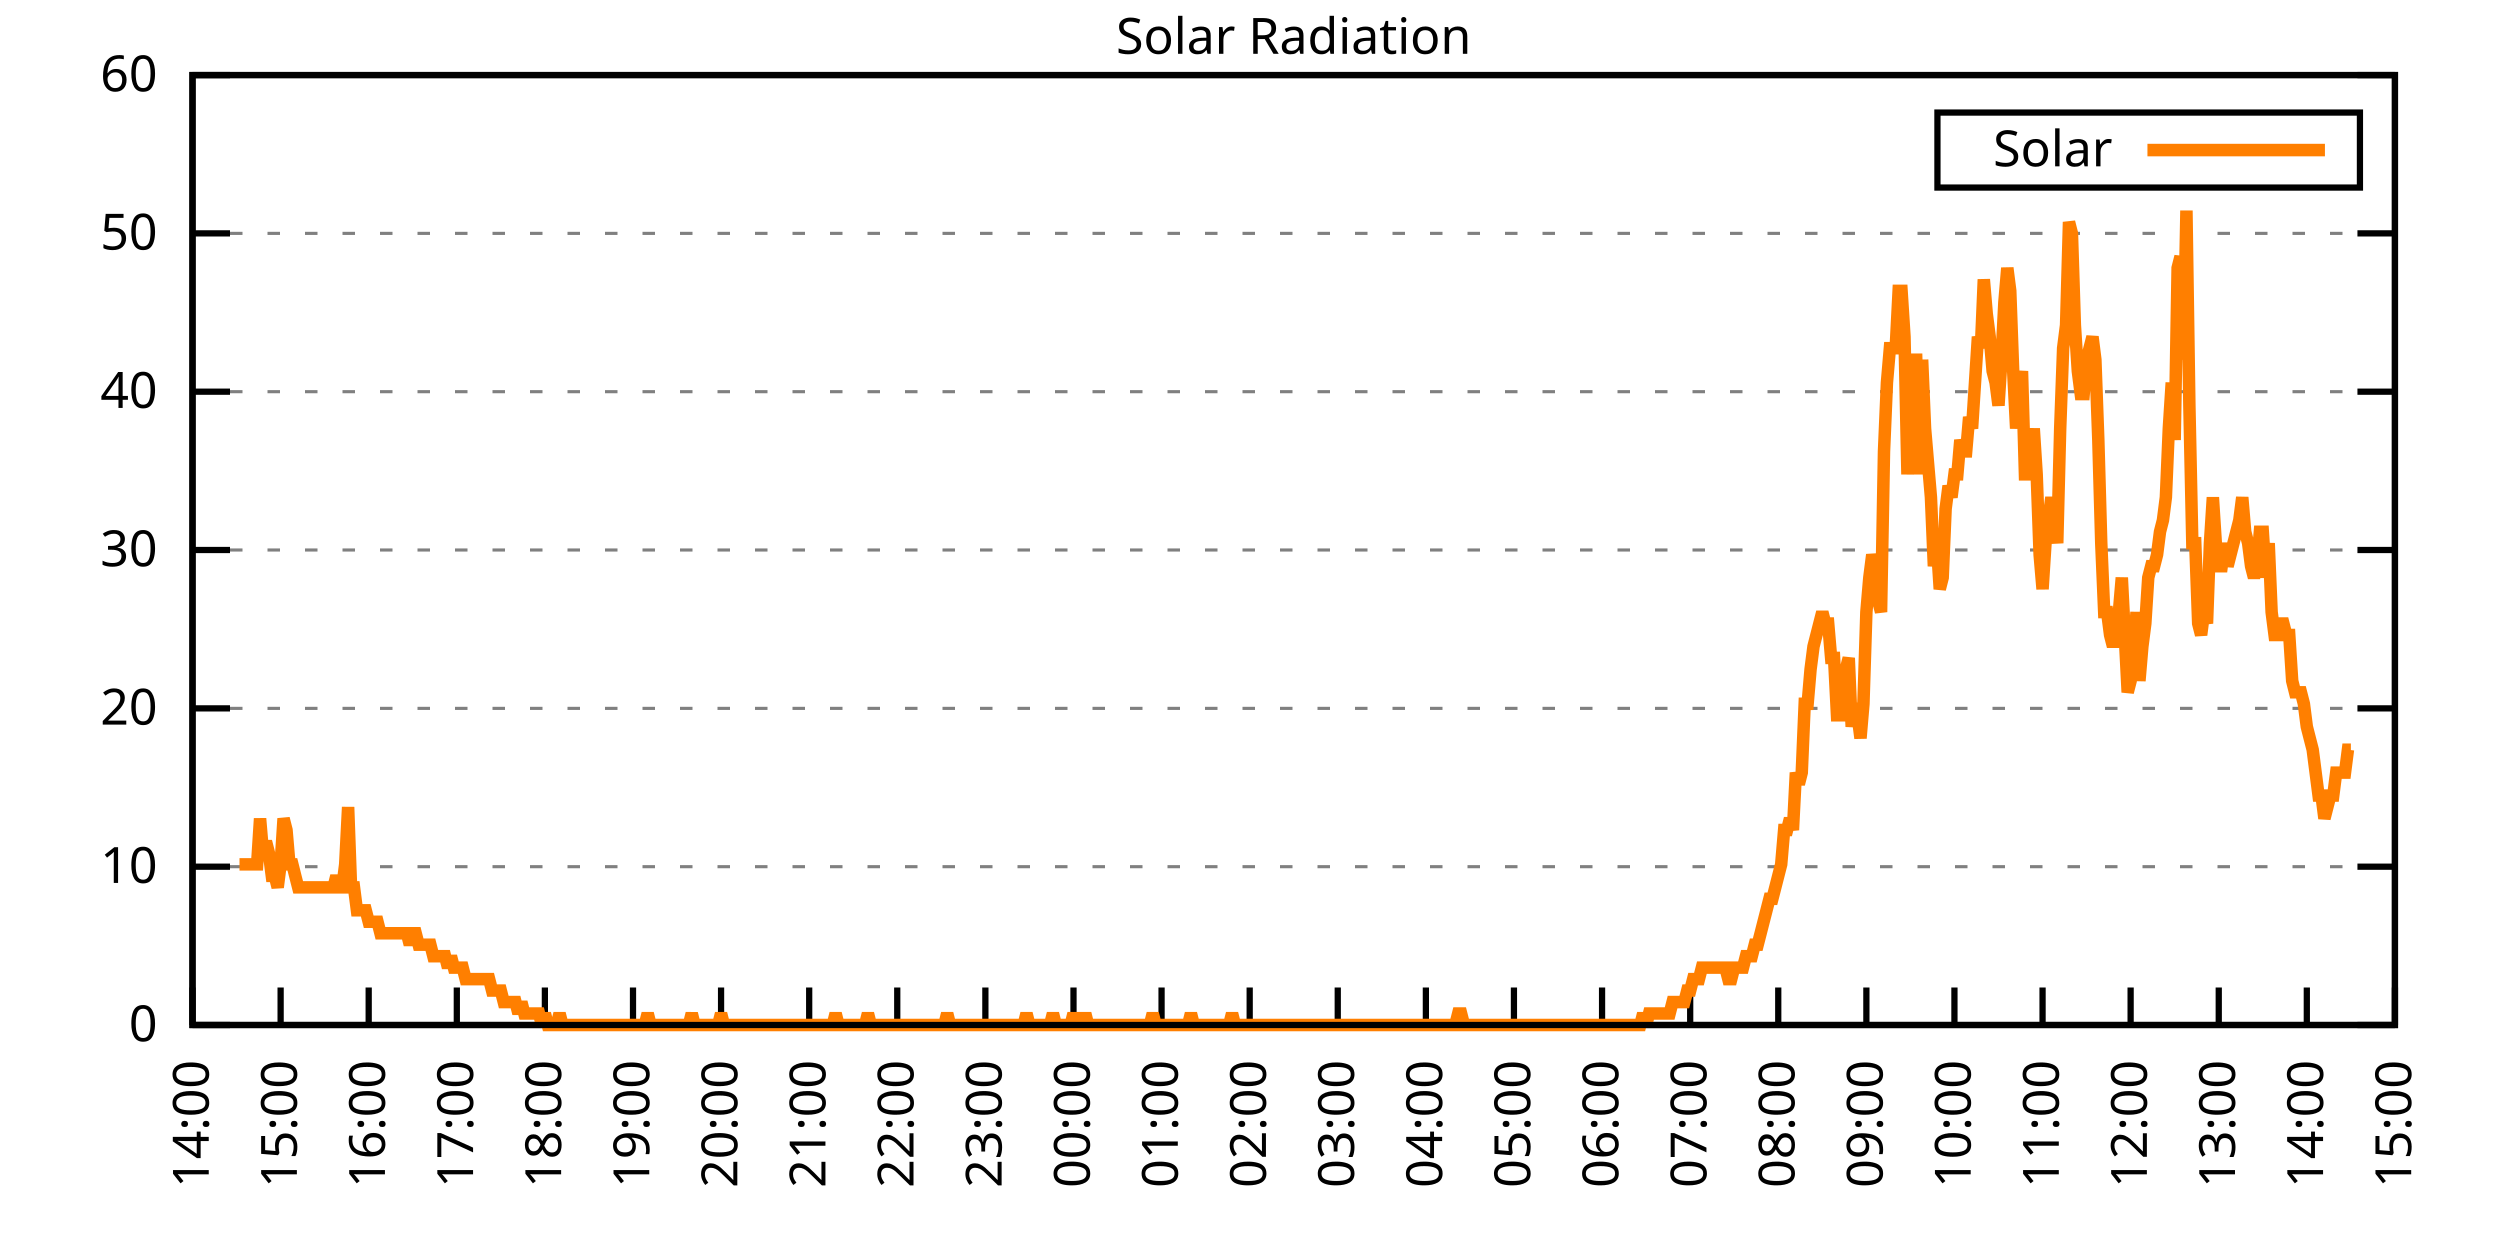
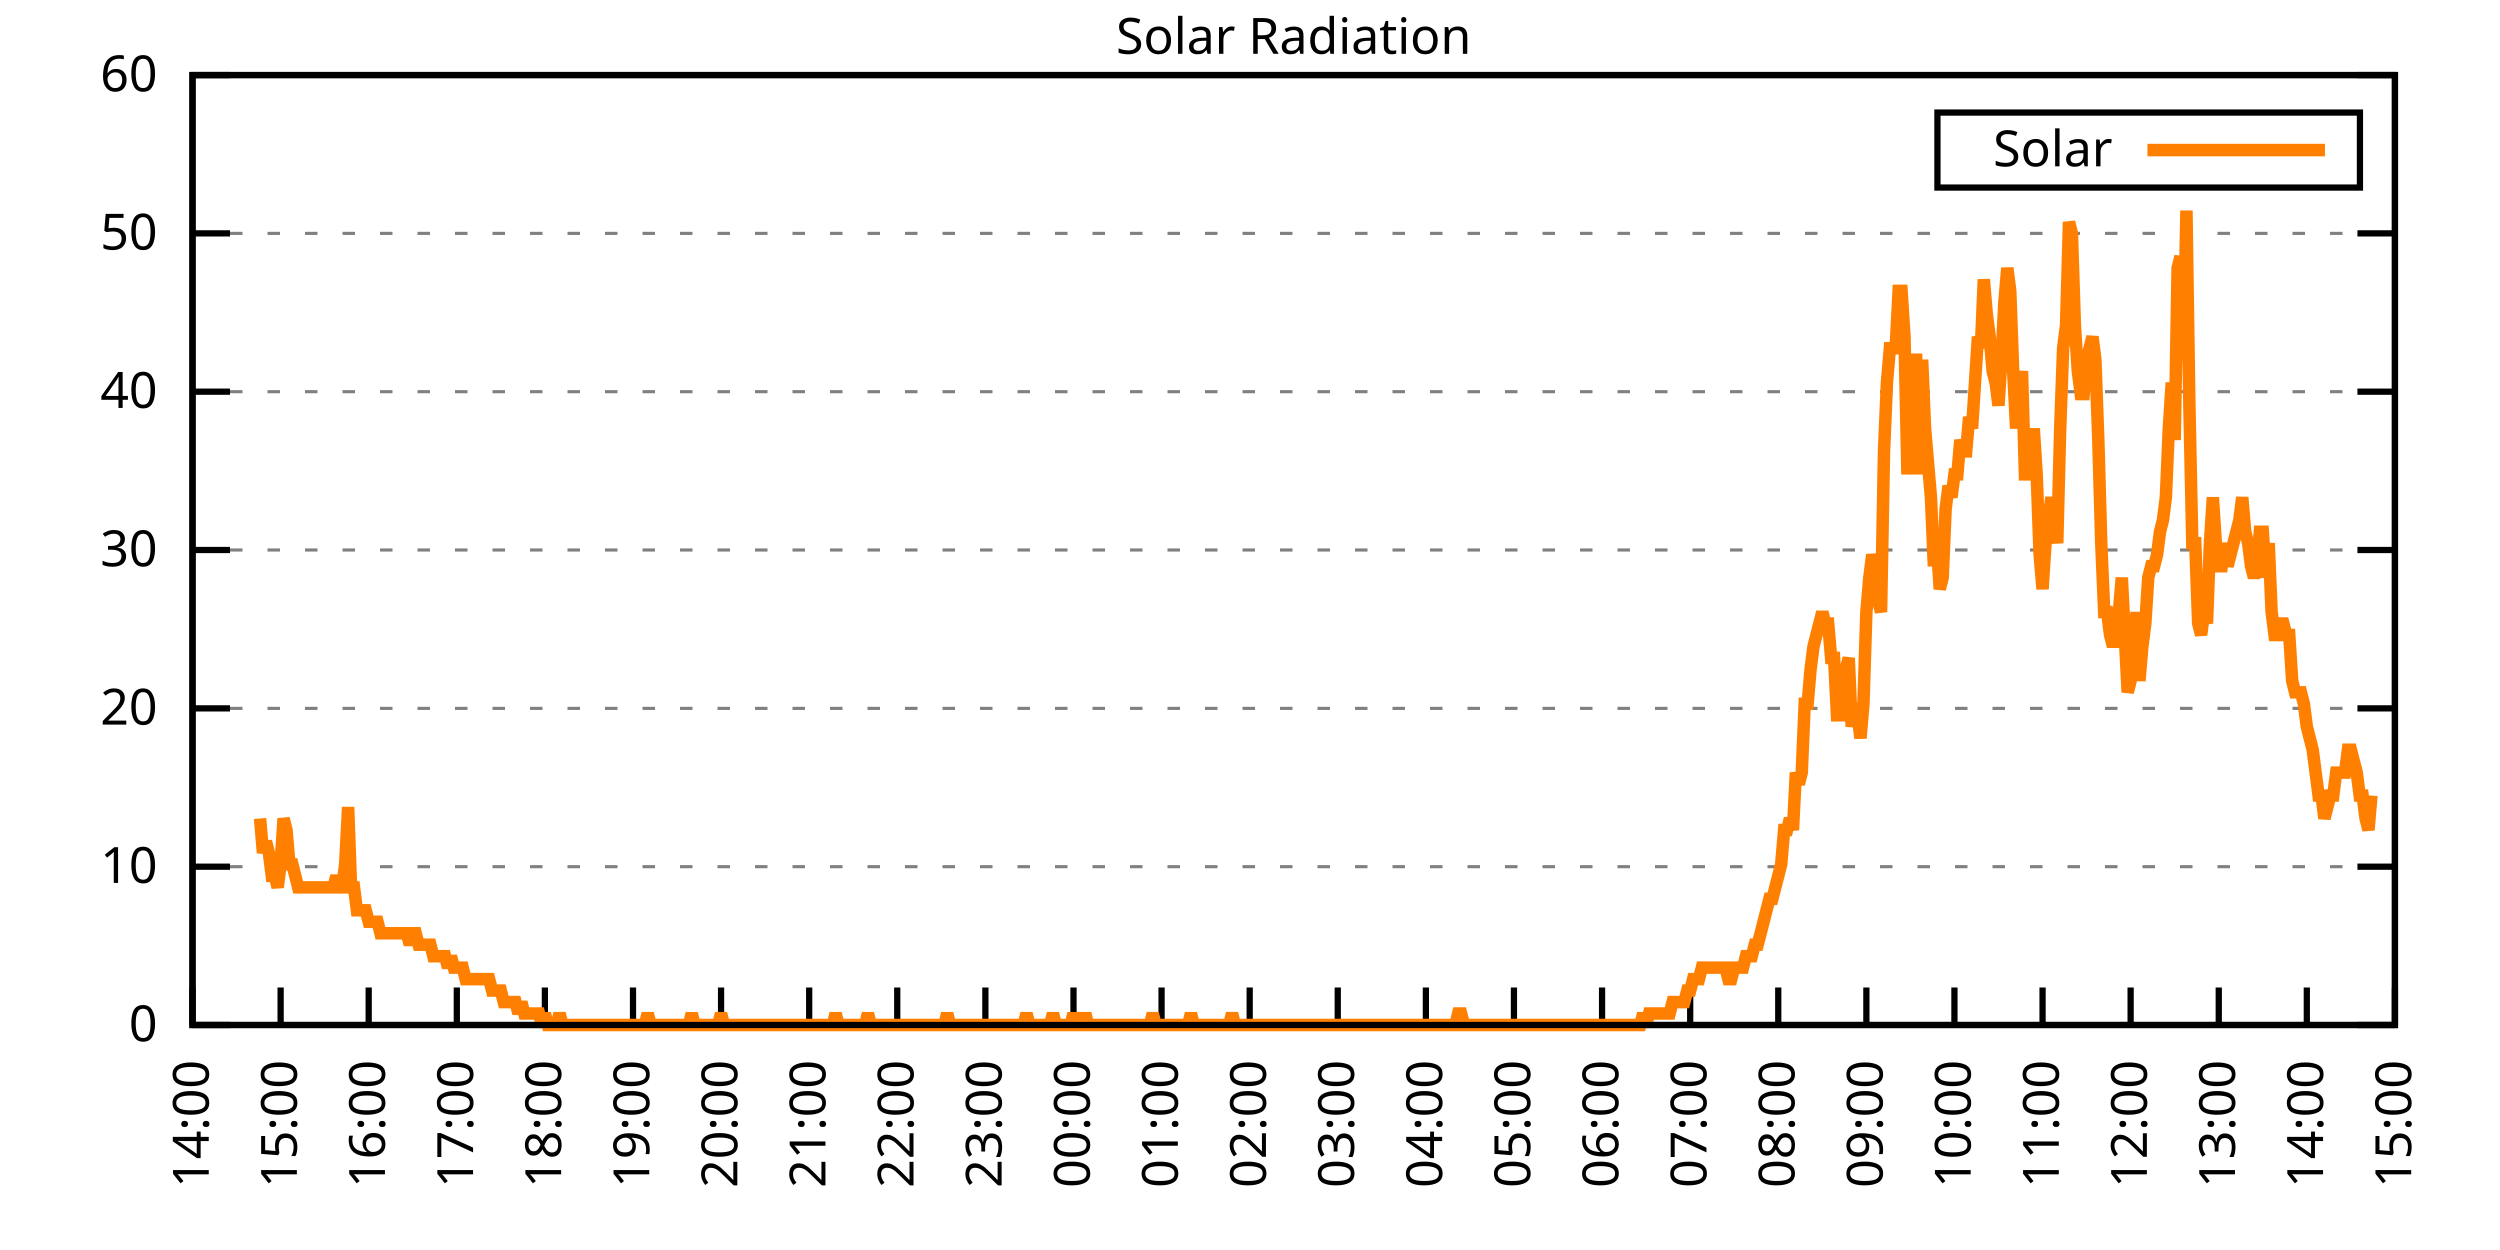
<svg xmlns="http://www.w3.org/2000/svg" xmlns:xlink="http://www.w3.org/1999/xlink" width="400" height="200" viewBox="0 0 400 200">
  <g id="gnuplot_canvas">
    <rect x="0" y="0" width="400" height="200" fill="none" />
    <defs>
      <circle id="gpDot" r="0.5" stroke-width="0.5" stroke="currentColor" />
      <path id="gpPt0" stroke-width="0.333" stroke="currentColor" d="M-1,0 h2 M0,-1 v2" />
      <path id="gpPt1" stroke-width="0.333" stroke="currentColor" d="M-1,-1 L1,1 M1,-1 L-1,1" />
      <path id="gpPt2" stroke-width="0.333" stroke="currentColor" d="M-1,0 L1,0 M0,-1 L0,1 M-1,-1 L1,1 M-1,1 L1,-1" />
      <rect id="gpPt3" stroke-width="0.333" stroke="currentColor" x="-1" y="-1" width="2" height="2" />
      <rect id="gpPt4" stroke-width="0.333" stroke="currentColor" fill="currentColor" x="-1" y="-1" width="2" height="2" />
      <circle id="gpPt5" stroke-width="0.333" stroke="currentColor" cx="0" cy="0" r="1" />
      <use xlink:href="#gpPt5" id="gpPt6" fill="currentColor" stroke="none" />
      <path id="gpPt7" stroke-width="0.333" stroke="currentColor" d="M0,-1.33 L-1.33,0.67 L1.33,0.67 z" />
      <use xlink:href="#gpPt7" id="gpPt8" fill="currentColor" stroke="none" />
      <use xlink:href="#gpPt7" id="gpPt9" stroke="currentColor" transform="rotate(180)" />
      <use xlink:href="#gpPt9" id="gpPt10" fill="currentColor" stroke="none" />
      <use xlink:href="#gpPt3" id="gpPt11" stroke="currentColor" transform="rotate(45)" />
      <use xlink:href="#gpPt11" id="gpPt12" fill="currentColor" stroke="none" />
      <path id="gpPt13" stroke-width="0.333" stroke="currentColor" d="M0,1.330 L1.265,0.411 L0.782,-1.067 L-0.782,-1.076 L-1.265,0.411 z" />
      <use xlink:href="#gpPt13" id="gpPt14" fill="currentColor" stroke="none" />
      <filter id="textbox" filterUnits="objectBoundingBox" x="0" y="0" height="1" width="1">
        <feFlood flood-color="white" flood-opacity="1" result="bgnd" />
        <feComposite in="SourceGraphic" in2="bgnd" operator="atop" />
      </filter>
      <filter id="greybox" filterUnits="objectBoundingBox" x="0" y="0" height="1" width="1">
        <feFlood flood-color="lightgrey" flood-opacity="1" result="grey" />
        <feComposite in="SourceGraphic" in2="grey" operator="atop" />
      </filter>
    </defs>
    <g fill="none" color="white" stroke="currentColor" stroke-width="1.00" stroke-linecap="butt" stroke-linejoin="miter">
</g>
    <g fill="none" color="black" stroke="currentColor" stroke-width="1.00" stroke-linecap="butt" stroke-linejoin="miter">
      <g stroke="none" shape-rendering="crispEdges">
        <polygon fill="rgb(255, 255, 255)" points="30.80,164.00 383.18,164.00 383.18,12.02 30.80,12.02 " />
      </g>
    </g>
    <g fill="none" color="black" stroke="currentColor" stroke-width="1.00" stroke-linecap="butt" stroke-linejoin="miter">
</g>
    <g fill="none" color="black" stroke="black" stroke-width="0.50" stroke-linecap="butt" stroke-linejoin="miter">
</g>
    <g fill="none" color="gray" stroke="currentColor" stroke-width="0.50" stroke-linecap="butt" stroke-linejoin="miter">
      <path stroke="gray" stroke-dasharray="2,4" class="gridline" d="M30.80,164.00 L383.19,164.00  " />
    </g>
    <g fill="none" color="gray" stroke="gray" stroke-width="1.00" stroke-linecap="butt" stroke-linejoin="miter">
</g>
    <g fill="none" color="black" stroke="currentColor" stroke-width="1.00" stroke-linecap="butt" stroke-linejoin="miter">
      <path stroke="black" d="M30.80,164.00 L36.80,164.00 M383.19,164.00 L377.19,164.00  " />
      <g transform="translate(25.20,166.60)" stroke="none" fill="black" font-family="Sans" font-size="8.00" text-anchor="end">
        <text>
          <tspan font-family="Sans"> 0</tspan>
        </text>
      </g>
    </g>
    <g fill="none" color="black" stroke="currentColor" stroke-width="1.00" stroke-linecap="butt" stroke-linejoin="miter">
</g>
    <g fill="none" color="black" stroke="black" stroke-width="0.50" stroke-linecap="butt" stroke-linejoin="miter">
</g>
    <g fill="none" color="gray" stroke="currentColor" stroke-width="0.50" stroke-linecap="butt" stroke-linejoin="miter">
      <path stroke="gray" stroke-dasharray="2,4" class="gridline" d="M30.80,138.67 L383.19,138.67  " />
    </g>
    <g fill="none" color="gray" stroke="gray" stroke-width="1.00" stroke-linecap="butt" stroke-linejoin="miter">
</g>
    <g fill="none" color="black" stroke="currentColor" stroke-width="1.00" stroke-linecap="butt" stroke-linejoin="miter">
      <path stroke="black" d="M30.80,138.67 L36.80,138.67 M383.19,138.67 L377.19,138.67  " />
      <g transform="translate(25.20,141.27)" stroke="none" fill="black" font-family="Sans" font-size="8.00" text-anchor="end">
        <text>
          <tspan font-family="Sans"> 10</tspan>
        </text>
      </g>
    </g>
    <g fill="none" color="black" stroke="currentColor" stroke-width="1.00" stroke-linecap="butt" stroke-linejoin="miter">
</g>
    <g fill="none" color="black" stroke="black" stroke-width="0.50" stroke-linecap="butt" stroke-linejoin="miter">
</g>
    <g fill="none" color="gray" stroke="currentColor" stroke-width="0.50" stroke-linecap="butt" stroke-linejoin="miter">
      <path stroke="gray" stroke-dasharray="2,4" class="gridline" d="M30.80,113.34 L383.19,113.34  " />
    </g>
    <g fill="none" color="gray" stroke="gray" stroke-width="1.00" stroke-linecap="butt" stroke-linejoin="miter">
</g>
    <g fill="none" color="black" stroke="currentColor" stroke-width="1.00" stroke-linecap="butt" stroke-linejoin="miter">
      <path stroke="black" d="M30.80,113.34 L36.80,113.34 M383.19,113.34 L377.19,113.34  " />
      <g transform="translate(25.20,115.94)" stroke="none" fill="black" font-family="Sans" font-size="8.00" text-anchor="end">
        <text>
          <tspan font-family="Sans"> 20</tspan>
        </text>
      </g>
    </g>
    <g fill="none" color="black" stroke="currentColor" stroke-width="1.00" stroke-linecap="butt" stroke-linejoin="miter">
</g>
    <g fill="none" color="black" stroke="black" stroke-width="0.50" stroke-linecap="butt" stroke-linejoin="miter">
</g>
    <g fill="none" color="gray" stroke="currentColor" stroke-width="0.50" stroke-linecap="butt" stroke-linejoin="miter">
      <path stroke="gray" stroke-dasharray="2,4" class="gridline" d="M30.80,88.00 L383.19,88.00  " />
    </g>
    <g fill="none" color="gray" stroke="gray" stroke-width="1.00" stroke-linecap="butt" stroke-linejoin="miter">
</g>
    <g fill="none" color="black" stroke="currentColor" stroke-width="1.00" stroke-linecap="butt" stroke-linejoin="miter">
      <path stroke="black" d="M30.80,88.00 L36.80,88.00 M383.19,88.00 L377.19,88.00  " />
      <g transform="translate(25.20,90.60)" stroke="none" fill="black" font-family="Sans" font-size="8.00" text-anchor="end">
        <text>
          <tspan font-family="Sans"> 30</tspan>
        </text>
      </g>
    </g>
    <g fill="none" color="black" stroke="currentColor" stroke-width="1.00" stroke-linecap="butt" stroke-linejoin="miter">
</g>
    <g fill="none" color="black" stroke="black" stroke-width="0.50" stroke-linecap="butt" stroke-linejoin="miter">
</g>
    <g fill="none" color="gray" stroke="currentColor" stroke-width="0.50" stroke-linecap="butt" stroke-linejoin="miter">
      <path stroke="gray" stroke-dasharray="2,4" class="gridline" d="M30.80,62.67 L383.19,62.67  " />
    </g>
    <g fill="none" color="gray" stroke="gray" stroke-width="1.00" stroke-linecap="butt" stroke-linejoin="miter">
</g>
    <g fill="none" color="black" stroke="currentColor" stroke-width="1.00" stroke-linecap="butt" stroke-linejoin="miter">
      <path stroke="black" d="M30.80,62.67 L36.80,62.67 M383.19,62.67 L377.19,62.67  " />
      <g transform="translate(25.20,65.27)" stroke="none" fill="black" font-family="Sans" font-size="8.00" text-anchor="end">
        <text>
          <tspan font-family="Sans"> 40</tspan>
        </text>
      </g>
    </g>
    <g fill="none" color="black" stroke="currentColor" stroke-width="1.00" stroke-linecap="butt" stroke-linejoin="miter">
</g>
    <g fill="none" color="black" stroke="black" stroke-width="0.50" stroke-linecap="butt" stroke-linejoin="miter">
</g>
    <g fill="none" color="gray" stroke="currentColor" stroke-width="0.50" stroke-linecap="butt" stroke-linejoin="miter">
      <path stroke="gray" stroke-dasharray="2,4" class="gridline" d="M30.80,37.34 L383.19,37.34  " />
    </g>
    <g fill="none" color="gray" stroke="gray" stroke-width="1.00" stroke-linecap="butt" stroke-linejoin="miter">
</g>
    <g fill="none" color="black" stroke="currentColor" stroke-width="1.00" stroke-linecap="butt" stroke-linejoin="miter">
      <path stroke="black" d="M30.80,37.34 L36.80,37.34 M383.19,37.34 L377.19,37.34  " />
      <g transform="translate(25.20,39.94)" stroke="none" fill="black" font-family="Sans" font-size="8.00" text-anchor="end">
        <text>
          <tspan font-family="Sans"> 50</tspan>
        </text>
      </g>
    </g>
    <g fill="none" color="black" stroke="currentColor" stroke-width="1.00" stroke-linecap="butt" stroke-linejoin="miter">
</g>
    <g fill="none" color="black" stroke="black" stroke-width="0.50" stroke-linecap="butt" stroke-linejoin="miter">
</g>
    <g fill="none" color="gray" stroke="currentColor" stroke-width="0.50" stroke-linecap="butt" stroke-linejoin="miter">
      <path stroke="gray" stroke-dasharray="2,4" class="gridline" d="M30.80,12.01 L383.19,12.01  " />
    </g>
    <g fill="none" color="gray" stroke="gray" stroke-width="1.00" stroke-linecap="butt" stroke-linejoin="miter">
</g>
    <g fill="none" color="black" stroke="currentColor" stroke-width="1.00" stroke-linecap="butt" stroke-linejoin="miter">
      <path stroke="black" d="M30.80,12.01 L36.80,12.01 M383.19,12.01 L377.19,12.01  " />
      <g transform="translate(25.20,14.61)" stroke="none" fill="black" font-family="Sans" font-size="8.00" text-anchor="end">
        <text>
          <tspan font-family="Sans"> 60</tspan>
        </text>
      </g>
    </g>
    <g fill="none" color="black" stroke="currentColor" stroke-width="1.00" stroke-linecap="butt" stroke-linejoin="miter">
      <path stroke="black" d="M30.80,164.00 L30.80,158.00  " />
      <g transform="translate(33.40,169.60) rotate(270.00)" stroke="none" fill="black" font-family="Sans" font-size="8.00" text-anchor="end">
        <text>
          <tspan font-family="Sans">14:00</tspan>
        </text>
      </g>
    </g>
    <g fill="none" color="black" stroke="currentColor" stroke-width="1.00" stroke-linecap="butt" stroke-linejoin="miter">
      <path stroke="black" d="M44.90,164.00 L44.90,158.00  " />
      <g transform="translate(47.50,169.60) rotate(270.00)" stroke="none" fill="black" font-family="Sans" font-size="8.00" text-anchor="end">
        <text>
          <tspan font-family="Sans">15:00</tspan>
        </text>
      </g>
    </g>
    <g fill="none" color="black" stroke="currentColor" stroke-width="1.00" stroke-linecap="butt" stroke-linejoin="miter">
      <path stroke="black" d="M58.99,164.00 L58.99,158.00  " />
      <g transform="translate(61.59,169.60) rotate(270.00)" stroke="none" fill="black" font-family="Sans" font-size="8.00" text-anchor="end">
        <text>
          <tspan font-family="Sans">16:00</tspan>
        </text>
      </g>
    </g>
    <g fill="none" color="black" stroke="currentColor" stroke-width="1.00" stroke-linecap="butt" stroke-linejoin="miter">
      <path stroke="black" d="M73.09,164.00 L73.09,158.00  " />
      <g transform="translate(75.69,169.60) rotate(270.00)" stroke="none" fill="black" font-family="Sans" font-size="8.00" text-anchor="end">
        <text>
          <tspan font-family="Sans">17:00</tspan>
        </text>
      </g>
    </g>
    <g fill="none" color="black" stroke="currentColor" stroke-width="1.00" stroke-linecap="butt" stroke-linejoin="miter">
      <path stroke="black" d="M87.18,164.00 L87.18,158.00  " />
      <g transform="translate(89.78,169.60) rotate(270.00)" stroke="none" fill="black" font-family="Sans" font-size="8.00" text-anchor="end">
        <text>
          <tspan font-family="Sans">18:00</tspan>
        </text>
      </g>
    </g>
    <g fill="none" color="black" stroke="currentColor" stroke-width="1.00" stroke-linecap="butt" stroke-linejoin="miter">
      <path stroke="black" d="M101.28,164.00 L101.28,158.00  " />
      <g transform="translate(103.88,169.60) rotate(270.00)" stroke="none" fill="black" font-family="Sans" font-size="8.00" text-anchor="end">
        <text>
          <tspan font-family="Sans">19:00</tspan>
        </text>
      </g>
    </g>
    <g fill="none" color="black" stroke="currentColor" stroke-width="1.00" stroke-linecap="butt" stroke-linejoin="miter">
      <path stroke="black" d="M115.37,164.00 L115.37,158.00  " />
      <g transform="translate(117.97,169.60) rotate(270.00)" stroke="none" fill="black" font-family="Sans" font-size="8.00" text-anchor="end">
        <text>
          <tspan font-family="Sans">20:00</tspan>
        </text>
      </g>
    </g>
    <g fill="none" color="black" stroke="currentColor" stroke-width="1.00" stroke-linecap="butt" stroke-linejoin="miter">
      <path stroke="black" d="M129.47,164.00 L129.47,158.00  " />
      <g transform="translate(132.07,169.60) rotate(270.00)" stroke="none" fill="black" font-family="Sans" font-size="8.00" text-anchor="end">
        <text>
          <tspan font-family="Sans">21:00</tspan>
        </text>
      </g>
    </g>
    <g fill="none" color="black" stroke="currentColor" stroke-width="1.00" stroke-linecap="butt" stroke-linejoin="miter">
      <path stroke="black" d="M143.56,164.00 L143.56,158.00  " />
      <g transform="translate(146.16,169.60) rotate(270.00)" stroke="none" fill="black" font-family="Sans" font-size="8.00" text-anchor="end">
        <text>
          <tspan font-family="Sans">22:00</tspan>
        </text>
      </g>
    </g>
    <g fill="none" color="black" stroke="currentColor" stroke-width="1.00" stroke-linecap="butt" stroke-linejoin="miter">
      <path stroke="black" d="M157.66,164.00 L157.66,158.00  " />
      <g transform="translate(160.26,169.60) rotate(270.00)" stroke="none" fill="black" font-family="Sans" font-size="8.00" text-anchor="end">
        <text>
          <tspan font-family="Sans">23:00</tspan>
        </text>
      </g>
    </g>
    <g fill="none" color="black" stroke="currentColor" stroke-width="1.00" stroke-linecap="butt" stroke-linejoin="miter">
      <path stroke="black" d="M171.76,164.00 L171.76,158.00  " />
      <g transform="translate(174.36,169.60) rotate(270.00)" stroke="none" fill="black" font-family="Sans" font-size="8.00" text-anchor="end">
        <text>
          <tspan font-family="Sans">00:00</tspan>
        </text>
      </g>
    </g>
    <g fill="none" color="black" stroke="currentColor" stroke-width="1.00" stroke-linecap="butt" stroke-linejoin="miter">
      <path stroke="black" d="M185.85,164.00 L185.85,158.00  " />
      <g transform="translate(188.45,169.60) rotate(270.00)" stroke="none" fill="black" font-family="Sans" font-size="8.00" text-anchor="end">
        <text>
          <tspan font-family="Sans">01:00</tspan>
        </text>
      </g>
    </g>
    <g fill="none" color="black" stroke="currentColor" stroke-width="1.00" stroke-linecap="butt" stroke-linejoin="miter">
      <path stroke="black" d="M199.95,164.00 L199.95,158.00  " />
      <g transform="translate(202.55,169.60) rotate(270.00)" stroke="none" fill="black" font-family="Sans" font-size="8.00" text-anchor="end">
        <text>
          <tspan font-family="Sans">02:00</tspan>
        </text>
      </g>
    </g>
    <g fill="none" color="black" stroke="currentColor" stroke-width="1.00" stroke-linecap="butt" stroke-linejoin="miter">
      <path stroke="black" d="M214.04,164.00 L214.04,158.00  " />
      <g transform="translate(216.64,169.60) rotate(270.00)" stroke="none" fill="black" font-family="Sans" font-size="8.00" text-anchor="end">
        <text>
          <tspan font-family="Sans">03:00</tspan>
        </text>
      </g>
    </g>
    <g fill="none" color="black" stroke="currentColor" stroke-width="1.00" stroke-linecap="butt" stroke-linejoin="miter">
      <path stroke="black" d="M228.14,164.00 L228.14,158.00  " />
      <g transform="translate(230.74,169.60) rotate(270.00)" stroke="none" fill="black" font-family="Sans" font-size="8.00" text-anchor="end">
        <text>
          <tspan font-family="Sans">04:00</tspan>
        </text>
      </g>
    </g>
    <g fill="none" color="black" stroke="currentColor" stroke-width="1.00" stroke-linecap="butt" stroke-linejoin="miter">
      <path stroke="black" d="M242.23,164.00 L242.23,158.00  " />
      <g transform="translate(244.83,169.60) rotate(270.00)" stroke="none" fill="black" font-family="Sans" font-size="8.00" text-anchor="end">
        <text>
          <tspan font-family="Sans">05:00</tspan>
        </text>
      </g>
    </g>
    <g fill="none" color="black" stroke="currentColor" stroke-width="1.00" stroke-linecap="butt" stroke-linejoin="miter">
      <path stroke="black" d="M256.33,164.00 L256.33,158.00  " />
      <g transform="translate(258.93,169.60) rotate(270.00)" stroke="none" fill="black" font-family="Sans" font-size="8.00" text-anchor="end">
        <text>
          <tspan font-family="Sans">06:00</tspan>
        </text>
      </g>
    </g>
    <g fill="none" color="black" stroke="currentColor" stroke-width="1.00" stroke-linecap="butt" stroke-linejoin="miter">
      <path stroke="black" d="M270.43,164.00 L270.43,158.00  " />
      <g transform="translate(273.03,169.60) rotate(270.00)" stroke="none" fill="black" font-family="Sans" font-size="8.00" text-anchor="end">
        <text>
          <tspan font-family="Sans">07:00</tspan>
        </text>
      </g>
    </g>
    <g fill="none" color="black" stroke="currentColor" stroke-width="1.00" stroke-linecap="butt" stroke-linejoin="miter">
      <path stroke="black" d="M284.52,164.00 L284.52,158.00  " />
      <g transform="translate(287.12,169.60) rotate(270.00)" stroke="none" fill="black" font-family="Sans" font-size="8.00" text-anchor="end">
        <text>
          <tspan font-family="Sans">08:00</tspan>
        </text>
      </g>
    </g>
    <g fill="none" color="black" stroke="currentColor" stroke-width="1.00" stroke-linecap="butt" stroke-linejoin="miter">
      <path stroke="black" d="M298.62,164.00 L298.62,158.00  " />
      <g transform="translate(301.22,169.60) rotate(270.00)" stroke="none" fill="black" font-family="Sans" font-size="8.00" text-anchor="end">
        <text>
          <tspan font-family="Sans">09:00</tspan>
        </text>
      </g>
    </g>
    <g fill="none" color="black" stroke="currentColor" stroke-width="1.00" stroke-linecap="butt" stroke-linejoin="miter">
      <path stroke="black" d="M312.71,164.00 L312.71,158.00  " />
      <g transform="translate(315.31,169.60) rotate(270.00)" stroke="none" fill="black" font-family="Sans" font-size="8.00" text-anchor="end">
        <text>
          <tspan font-family="Sans">10:00</tspan>
        </text>
      </g>
    </g>
    <g fill="none" color="black" stroke="currentColor" stroke-width="1.00" stroke-linecap="butt" stroke-linejoin="miter">
      <path stroke="black" d="M326.81,164.00 L326.81,158.00  " />
      <g transform="translate(329.41,169.60) rotate(270.00)" stroke="none" fill="black" font-family="Sans" font-size="8.00" text-anchor="end">
        <text>
          <tspan font-family="Sans">11:00</tspan>
        </text>
      </g>
    </g>
    <g fill="none" color="black" stroke="currentColor" stroke-width="1.00" stroke-linecap="butt" stroke-linejoin="miter">
      <path stroke="black" d="M340.90,164.00 L340.90,158.00  " />
      <g transform="translate(343.50,169.60) rotate(270.00)" stroke="none" fill="black" font-family="Sans" font-size="8.00" text-anchor="end">
        <text>
          <tspan font-family="Sans">12:00</tspan>
        </text>
      </g>
    </g>
    <g fill="none" color="black" stroke="currentColor" stroke-width="1.00" stroke-linecap="butt" stroke-linejoin="miter">
      <path stroke="black" d="M355.00,164.00 L355.00,158.00  " />
      <g transform="translate(357.60,169.60) rotate(270.00)" stroke="none" fill="black" font-family="Sans" font-size="8.00" text-anchor="end">
        <text>
          <tspan font-family="Sans">13:00</tspan>
        </text>
      </g>
    </g>
    <g fill="none" color="black" stroke="currentColor" stroke-width="1.00" stroke-linecap="butt" stroke-linejoin="miter">
      <path stroke="black" d="M369.09,164.00 L369.09,158.00  " />
      <g transform="translate(371.69,169.60) rotate(270.00)" stroke="none" fill="black" font-family="Sans" font-size="8.00" text-anchor="end">
        <text>
          <tspan font-family="Sans">14:00</tspan>
        </text>
      </g>
    </g>
    <g fill="none" color="black" stroke="currentColor" stroke-width="1.00" stroke-linecap="butt" stroke-linejoin="miter">
      <path stroke="black" d="M383.19,164.00 L383.19,158.00  " />
      <g transform="translate(385.79,169.60) rotate(270.00)" stroke="none" fill="black" font-family="Sans" font-size="8.00" text-anchor="end">
        <text>
          <tspan font-family="Sans">15:00</tspan>
        </text>
      </g>
    </g>
    <g fill="none" color="black" stroke="currentColor" stroke-width="1.00" stroke-linecap="butt" stroke-linejoin="miter">
</g>
    <g fill="none" color="black" stroke="currentColor" stroke-width="1.00" stroke-linecap="butt" stroke-linejoin="miter">
      <path stroke="black" d="M30.80,12.01 L30.80,164.00 L383.19,164.00 L383.19,12.01 L30.80,12.01 Z  " />
    </g>
    <g fill="none" color="black" stroke="currentColor" stroke-width="1.00" stroke-linecap="butt" stroke-linejoin="miter">
</g>
    <g fill="none" color="black" stroke="currentColor" stroke-width="1.00" stroke-linecap="butt" stroke-linejoin="miter">
      <path stroke="black" d="M309.99,30.01 L309.99,18.01 L377.59,18.01 L377.59,30.01 L309.99,30.01 Z  " />
    </g>
    <g id="Solar_Radiation_plot_1">
      <g fill="none" color="white" stroke="black" stroke-width="2.00" stroke-linecap="butt" stroke-linejoin="miter">
</g>
      <g fill="none" color="black" stroke="currentColor" stroke-width="2.00" stroke-linecap="butt" stroke-linejoin="miter">
        <g transform="translate(337.99,26.61)" stroke="none" fill="black" font-family="Sans" font-size="8.00" text-anchor="end">
          <text>
            <tspan font-family="Sans">Solar</tspan>
          </text>
        </g>
      </g>
      <g fill="none" color="black" stroke="currentColor" stroke-width="2.00" stroke-linecap="butt" stroke-linejoin="miter">
-         <path stroke="rgb(255, 127,   0)" d="M343.59,24.01 L371.99,24.01 M38.32,138.30 L38.79,138.30 L39.26,138.30 L39.73,138.30 L40.20,138.30 L40.67,138.30   L41.14,138.30 L41.61,130.96 L42.08,136.47 L42.55,134.63 L43.02,136.47 L43.49,140.14 L43.96,140.14 L44.43,141.98   L44.90,138.30 L45.37,130.96 L45.84,132.80 L46.31,138.30 L46.78,138.30 L47.24,140.14 L47.71,141.98 L48.18,141.98   L48.65,141.98 L49.12,141.98 L49.59,141.98 L50.06,141.98 L50.53,141.98 L51.00,141.98 L51.47,141.98 L51.94,141.98   L52.41,141.98 L52.88,141.98 L53.35,141.98 L53.82,140.14 L54.29,141.98 L54.76,141.98 L55.23,138.30 L55.70,129.13   L56.17,141.98 L56.64,141.98 L57.11,145.65 L57.58,145.65 L58.05,145.65 L58.52,145.65 L58.99,147.48 L59.46,147.48   L59.93,147.48 L60.40,147.48 L60.87,149.32 L61.34,149.32 L61.81,149.32 L62.28,149.32 L62.75,149.32 L63.22,149.32   L63.69,149.32 L64.16,149.32 L64.63,149.32 L65.10,149.32 L65.57,151.15 L66.04,149.32 L66.51,149.32 L66.98,151.15   L67.45,151.15 L67.92,151.15 L68.39,151.15 L68.86,151.15 L69.33,152.99 L69.80,152.99 L70.27,152.99 L70.74,152.99   L71.21,152.99 L71.68,154.82 L72.15,152.99 L72.62,154.82 L73.09,154.82 L73.56,154.82 L74.03,154.82 L74.50,156.66   L74.97,156.66 L75.44,156.66 L75.91,156.66 L76.38,156.66 L76.85,156.66 L77.32,156.66 L77.79,156.66 L78.26,156.66   L78.73,158.49 L79.19,158.49 L79.66,158.49 L80.13,158.49 L80.60,160.33 L81.07,160.33 L81.54,160.33 L82.01,160.33   L82.48,160.33 L82.95,162.16 L83.42,160.33 L83.89,162.16 L84.36,162.16 L84.83,162.16 L85.30,162.16 L85.77,162.16   L86.24,162.16 L86.71,164.00 L87.18,162.16 L87.65,164.00 L88.12,164.00 L88.59,164.00 L89.06,164.00 L89.53,162.16   L90.00,164.00 L90.47,164.00 L90.94,164.00 L91.41,164.00 L91.88,164.00 L92.35,164.00 L92.82,164.00 L93.29,164.00   L93.76,164.00 L94.23,164.00 L94.70,164.00 L95.17,164.00 L95.64,164.00 L96.11,164.00 L96.58,164.00 L97.05,164.00   L97.52,164.00 L97.99,164.00 L98.46,164.00 L98.93,164.00 L99.40,164.00 L99.87,164.00 L100.34,164.00 L100.81,164.00   L101.28,164.00 L101.75,164.00 L102.22,164.00 L102.69,164.00 L103.16,164.00 L103.63,162.16 L104.10,164.00 L104.57,164.00   L105.04,164.00 L105.51,164.00 L105.98,164.00 L106.45,164.00 L106.92,164.00 L107.39,164.00 L107.86,164.00 L108.33,164.00   L108.80,164.00 L109.27,164.00 L109.74,164.00 L110.21,164.00 L110.68,162.16 L111.14,164.00 L111.61,164.00 L112.08,164.00   L112.55,164.00 L113.02,164.00 L113.49,164.00 L113.96,164.00 L114.43,164.00 L114.90,164.00 L115.37,162.16 L115.84,164.00   L116.31,164.00 L116.78,164.00 L117.25,164.00 L117.72,164.00 L118.19,164.00 L118.66,164.00 L119.13,164.00 L119.60,164.00   L120.07,164.00 L120.54,164.00 L121.01,164.00 L121.48,164.00 L121.95,164.00 L122.42,164.00 L122.89,164.00 L123.36,164.00   L123.83,164.00 L124.30,164.00 L124.77,164.00 L125.24,164.00 L125.71,164.00 L126.18,164.00 L126.65,164.00 L127.12,164.00   L127.59,164.00 L128.06,164.00 L128.53,164.00 L129.00,164.00 L129.47,164.00 L129.94,164.00 L130.41,164.00 L130.88,164.00   L131.35,164.00 L131.82,164.00 L132.29,164.00 L132.76,164.00 L133.23,164.00 L133.70,162.16 L134.17,164.00 L134.64,164.00   L135.11,164.00 L135.58,164.00 L136.05,164.00 L136.52,164.00 L136.99,164.00 L137.46,164.00 L137.93,164.00 L138.40,164.00   L138.87,162.16 L139.34,164.00 L139.81,164.00 L140.28,164.00 L140.75,164.00 L141.22,164.00 L141.69,164.00 L142.16,164.00   L142.63,164.00 L143.09,164.00 L143.56,164.00 L144.03,164.00 L144.50,164.00 L144.97,164.00 L145.44,164.00 L145.91,164.00   L146.38,164.00 L146.85,164.00 L147.32,164.00 L147.79,164.00 L148.26,164.00 L148.73,164.00 L149.20,164.00 L149.67,164.00   L150.14,164.00 L150.61,164.00 L151.08,164.00 L151.55,162.16 L152.02,164.00 L152.49,164.00 L152.96,164.00 L153.43,164.00   L153.90,164.00 L154.37,164.00 L154.84,164.00 L155.31,164.00 L155.78,164.00 L156.25,164.00 L156.72,164.00 L157.19,164.00   L157.66,164.00 L158.13,164.00 L158.60,164.00 L159.07,164.00 L159.54,164.00 L160.01,164.00 L160.48,164.00 L160.95,164.00   L161.42,164.00 L161.89,164.00 L162.36,164.00 L162.83,164.00 L163.30,164.00 L163.77,164.00 L164.24,162.16 L164.71,164.00   L165.18,164.00 L165.65,164.00 L166.12,164.00 L166.59,164.00 L167.06,164.00 L167.53,164.00 L168.00,164.00 L168.47,162.16   L168.94,164.00 L169.41,164.00 L169.88,164.00 L170.35,164.00 L170.82,164.00 L171.29,164.00 L171.76,162.16 L172.23,164.00   L172.70,164.00 L173.17,164.00 L173.64,162.16 L174.11,164.00 L174.58,164.00 L175.04,164.00 L175.51,164.00 L175.98,164.00   L176.45,164.00 L176.92,164.00 L177.39,164.00 L177.86,164.00 L178.33,164.00 L178.80,164.00 L179.27,164.00 L179.74,164.00   L180.21,164.00 L180.68,164.00 L181.15,164.00 L181.62,164.00 L182.09,164.00 L182.56,164.00 L183.03,164.00 L183.50,164.00   L183.97,164.00 L184.44,162.16 L184.91,164.00 L185.38,164.00 L185.85,164.00 L186.32,164.00 L186.79,164.00 L187.26,164.00   L187.73,164.00 L188.20,164.00 L188.67,164.00 L189.14,164.00 L189.61,164.00 L190.08,164.00 L190.55,162.16 L191.02,164.00   L191.49,164.00 L191.96,164.00 L192.43,164.00 L192.90,164.00 L193.37,164.00 L193.84,164.00 L194.31,164.00 L194.78,164.00   L195.25,164.00 L195.72,164.00 L196.19,164.00 L196.66,164.00 L197.13,162.16 L197.60,164.00 L198.07,164.00 L198.54,164.00   L199.01,164.00 L199.48,164.00 L199.95,164.00 L200.42,164.00 L200.89,164.00 L201.36,164.00 L201.83,164.00 L202.30,164.00   L202.77,164.00 L203.24,164.00 L203.71,164.00 L204.18,164.00 L204.65,164.00 L205.12,164.00 L205.59,164.00 L206.06,164.00   L206.53,164.00 L207.00,164.00 L207.46,164.00 L207.93,164.00 L208.40,164.00 L208.87,164.00 L209.34,164.00 L209.81,164.00   L210.28,164.00 L210.75,164.00 L211.22,164.00 L211.69,164.00 L212.16,164.00 L212.63,164.00 L213.10,164.00 L213.57,164.00   L214.04,164.00 L214.51,164.00 L214.98,164.00 L215.45,164.00 L215.92,164.00 L216.39,164.00 L216.86,164.00 L217.33,164.00   L217.80,164.00 L218.27,164.00 L218.74,164.00 L219.21,164.00 L219.68,164.00 L220.15,164.00 L220.62,164.00 L221.09,164.00   L221.56,164.00 L222.03,164.00 L222.50,164.00 L222.97,164.00 L223.44,164.00 L223.91,164.00 L224.38,164.00 L224.85,164.00   L225.32,164.00 L225.79,164.00 L226.26,164.00 L226.73,164.00 L227.20,164.00 L227.67,164.00 L228.14,164.00 L228.61,164.00   L229.08,164.00 L229.55,164.00 L230.02,164.00 L230.49,164.00 L230.96,164.00 L231.43,164.00 L231.90,164.00 L232.37,164.00   L232.84,164.00 L233.31,162.16 L233.78,162.16 L234.25,164.00 L234.72,164.00 L235.19,164.00 L235.66,164.00 L236.13,164.00   L236.60,164.00 L237.07,164.00 L237.54,164.00 L238.01,164.00 L238.48,164.00 L238.95,164.00 L239.41,164.00 L239.88,164.00   L240.35,164.00 L240.82,164.00 L241.29,164.00 L241.76,164.00 L242.23,164.00 L242.70,164.00 L243.17,164.00 L243.64,164.00   L244.11,164.00 L244.58,164.00 L245.05,164.00 L245.52,164.00 L245.99,164.00 L246.46,164.00 L246.93,164.00 L247.40,164.00   L247.87,164.00 L248.34,164.00 L248.81,164.00 L249.28,164.00 L249.75,164.00 L250.22,164.00 L250.69,164.00 L251.16,164.00   L251.63,164.00 L252.10,164.00 L252.57,164.00 L253.04,164.00 L253.51,164.00 L253.98,164.00 L254.45,164.00 L254.92,164.00   L255.39,164.00 L255.86,164.00 L256.33,164.00 L256.80,164.00 L257.27,164.00 L257.74,164.00 L258.21,164.00 L258.68,164.00   L259.15,164.00 L259.62,164.00 L260.09,164.00 L260.56,164.00 L261.03,164.00 L261.50,164.00 L261.97,164.00 L262.44,164.00   L262.91,162.16 L263.38,164.00 L263.85,162.16 L264.32,162.16 L264.79,162.16 L265.26,162.16 L265.73,162.16 L266.20,162.16   L266.67,162.16 L267.14,162.16 L267.61,160.33 L268.08,160.33 L268.55,160.33 L269.02,160.33 L269.49,160.33 L269.96,158.49   L270.43,158.49 L270.90,156.66 L271.36,156.66 L271.83,156.66 L272.30,154.82 L272.77,154.82 L273.24,154.82 L273.71,154.82   L274.18,154.82 L274.65,154.82 L275.12,154.82 L275.59,154.82 L276.06,154.82 L276.53,156.66 L277.00,156.66 L277.47,154.82   L277.94,154.82 L278.41,154.82 L278.88,154.82 L279.35,152.99 L279.82,152.99 L280.29,152.99 L280.76,151.15 L281.23,151.15   L281.70,149.32 L282.17,147.48 L282.64,145.65 L283.11,143.81 L283.58,143.81 L284.05,141.98 L284.52,140.14 L284.99,138.30   L285.46,132.80 L285.93,132.80 L286.40,130.96 L286.87,132.80 L287.34,123.62 L287.81,125.46 L288.28,123.62 L288.75,112.61   L289.22,112.61 L289.69,107.10 L290.16,103.43 L290.63,101.60 L291.10,99.76 L291.57,97.93 L292.04,99.76 L292.51,99.76   L292.98,105.27 L293.45,105.27 L293.92,114.44 L294.39,114.44 L294.86,110.77 L295.33,107.10 L295.80,105.27 L296.27,116.28   L296.74,112.61 L297.21,114.44 L297.68,118.12 L298.15,112.61 L298.62,97.93 L299.09,92.42 L299.56,88.75 L300.03,90.59   L300.50,96.09 L300.97,97.93 L301.44,72.23 L301.91,61.22 L302.38,55.71 L302.85,55.71 L303.31,55.71 L303.78,46.54   L304.25,46.54 L304.72,53.88 L305.19,75.90 L305.66,64.89 L306.13,57.55 L306.60,57.55 L307.07,75.90 L307.54,57.55   L308.01,68.56 L308.48,74.07 L308.95,79.57 L309.42,90.59 L309.89,86.91 L310.36,94.26 L310.83,92.42 L311.30,81.41   L311.77,77.74 L312.24,79.57 L312.71,75.90 L313.18,75.90 L313.65,70.40 L314.12,72.23 L314.59,72.23 L315.06,66.73   L315.53,68.56 L316.00,61.22 L316.47,53.88 L316.94,55.71 L317.41,44.70 L317.88,50.21 L318.35,53.88 L318.82,59.38   L319.29,61.22 L319.76,64.89 L320.23,57.55 L320.70,48.37 L321.17,42.87 L321.64,46.54 L322.11,59.38 L322.58,68.56   L323.05,63.05 L323.52,59.38 L323.99,75.90 L324.46,75.90 L324.93,74.07 L325.40,68.56 L325.87,75.90 L326.34,88.75   L326.81,94.26 L327.28,86.91 L327.75,83.24 L328.22,79.57 L328.69,83.24 L329.16,86.91 L329.63,68.56 L330.10,55.71   L330.57,52.04 L331.04,35.52 L331.51,37.36 L331.98,52.04 L332.45,59.38 L332.92,63.05 L333.39,63.05 L333.86,57.55   L334.33,55.71 L334.80,53.88 L335.26,57.55 L335.73,70.40 L336.20,86.91 L336.67,97.93 L337.14,97.93 L337.61,101.60   L338.08,103.43 L338.55,101.60 L339.02,97.93 L339.49,92.42 L339.96,101.60 L340.43,110.77 L340.90,108.94 L341.37,105.27   L341.84,97.93 L342.31,108.94 L342.78,103.43 L343.25,99.76 L343.72,92.42 L344.19,90.59 L344.66,90.59 L345.13,88.75   L345.60,85.08 L346.07,83.24 L346.54,79.57 L347.01,68.56 L347.48,61.22 L347.95,70.40 L348.42,42.87 L348.89,41.03   L349.36,57.55 L349.83,33.69 L350.30,64.89 L350.77,86.91 L351.24,86.91 L351.71,99.76 L352.18,101.60 L352.65,97.93   L353.12,99.76 L353.59,86.91 L354.06,79.57 L354.53,86.91 L355.00,90.59 L355.47,90.59 L355.94,86.91 L356.41,90.59   L356.88,88.75 L357.35,86.91 L357.82,85.08 L358.29,83.24 L358.76,79.57 L359.23,85.08 L359.70,86.91 L360.17,90.59   L360.64,92.42 L361.11,90.59 L361.58,85.08 L362.05,85.08 L362.52,92.42 L362.99,86.91 L363.46,97.93 L363.93,101.60   L364.40,101.60 L364.87,99.76 L365.34,99.76 L365.81,101.60 L366.28,101.60 L366.75,108.94 L367.21,110.77 L367.68,110.77   L368.15,110.77 L368.62,112.61 L369.09,116.28 L369.56,118.12 L370.03,119.95 L370.50,123.62 L370.97,127.29 L371.44,127.29   L371.91,130.96 L372.38,129.13 L372.85,127.29 L373.32,127.29 L373.79,123.62 L374.26,123.62 L374.73,123.62 L375.20,123.62   L375.67,119.95 L376.14,119.95  " />
+         <path stroke="rgb(255, 127,   0)" d="M343.59,24.01 L371.99,24.01 M41.61,130.96 L42.08,136.47 L42.55,134.63 L43.02,136.47 L43.49,140.14 L43.96,140.14   L44.43,141.98 L44.90,138.30 L45.37,130.96 L45.84,132.80 L46.31,138.30 L46.78,138.30 L47.24,140.14 L47.71,141.98   L48.18,141.98 L48.65,141.98 L49.12,141.98 L49.59,141.98 L50.06,141.98 L50.53,141.98 L51.00,141.98 L51.47,141.98   L51.94,141.98 L52.41,141.98 L52.88,141.98 L53.35,141.98 L53.82,140.14 L54.29,141.98 L54.76,141.98 L55.23,138.30   L55.70,129.13 L56.17,141.98 L56.64,141.98 L57.11,145.65 L57.58,145.65 L58.05,145.65 L58.52,145.65 L58.99,147.48   L59.46,147.48 L59.93,147.48 L60.40,147.48 L60.87,149.32 L61.34,149.32 L61.81,149.32 L62.28,149.32 L62.75,149.32   L63.22,149.32 L63.69,149.32 L64.16,149.32 L64.63,149.32 L65.10,149.32 L65.57,151.15 L66.04,149.32 L66.51,149.32   L66.98,151.15 L67.45,151.15 L67.92,151.15 L68.39,151.15 L68.86,151.15 L69.33,152.99 L69.80,152.99 L70.27,152.99   L70.74,152.99 L71.21,152.99 L71.68,154.82 L72.15,152.99 L72.62,154.82 L73.09,154.82 L73.56,154.82 L74.03,154.82   L74.50,156.66 L74.97,156.66 L75.44,156.66 L75.91,156.66 L76.38,156.66 L76.85,156.66 L77.32,156.66 L77.79,156.66   L78.26,156.66 L78.73,158.49 L79.19,158.49 L79.66,158.49 L80.13,158.49 L80.60,160.33 L81.07,160.33 L81.54,160.33   L82.01,160.33 L82.48,160.33 L82.95,162.16 L83.42,160.33 L83.89,162.16 L84.36,162.16 L84.83,162.16 L85.30,162.16   L85.77,162.16 L86.24,162.16 L86.71,164.00 L87.18,162.16 L87.65,164.00 L88.12,164.00 L88.59,164.00 L89.06,164.00   L89.53,162.16 L90.00,164.00 L90.47,164.00 L90.94,164.00 L91.41,164.00 L91.88,164.00 L92.35,164.00 L92.82,164.00   L93.29,164.00 L93.76,164.00 L94.23,164.00 L94.70,164.00 L95.17,164.00 L95.64,164.00 L96.11,164.00 L96.58,164.00   L97.05,164.00 L97.52,164.00 L97.99,164.00 L98.46,164.00 L98.93,164.00 L99.40,164.00 L99.87,164.00 L100.34,164.00   L100.81,164.00 L101.28,164.00 L101.75,164.00 L102.22,164.00 L102.69,164.00 L103.16,164.00 L103.63,162.16 L104.10,164.00   L104.57,164.00 L105.04,164.00 L105.51,164.00 L105.98,164.00 L106.45,164.00 L106.92,164.00 L107.39,164.00 L107.86,164.00   L108.33,164.00 L108.80,164.00 L109.27,164.00 L109.74,164.00 L110.21,164.00 L110.68,162.16 L111.14,164.00 L111.61,164.00   L112.08,164.00 L112.55,164.00 L113.02,164.00 L113.49,164.00 L113.96,164.00 L114.43,164.00 L114.90,164.00 L115.37,162.16   L115.84,164.00 L116.31,164.00 L116.78,164.00 L117.25,164.00 L117.72,164.00 L118.19,164.00 L118.66,164.00 L119.13,164.00   L119.60,164.00 L120.07,164.00 L120.54,164.00 L121.01,164.00 L121.48,164.00 L121.95,164.00 L122.42,164.00 L122.89,164.00   L123.36,164.00 L123.83,164.00 L124.30,164.00 L124.77,164.00 L125.24,164.00 L125.71,164.00 L126.18,164.00 L126.65,164.00   L127.12,164.00 L127.59,164.00 L128.06,164.00 L128.53,164.00 L129.00,164.00 L129.47,164.00 L129.94,164.00 L130.41,164.00   L130.88,164.00 L131.35,164.00 L131.82,164.00 L132.29,164.00 L132.76,164.00 L133.23,164.00 L133.70,162.16 L134.17,164.00   L134.64,164.00 L135.11,164.00 L135.58,164.00 L136.05,164.00 L136.52,164.00 L136.99,164.00 L137.46,164.00 L137.93,164.00   L138.40,164.00 L138.87,162.16 L139.34,164.00 L139.81,164.00 L140.28,164.00 L140.75,164.00 L141.22,164.00 L141.69,164.00   L142.16,164.00 L142.63,164.00 L143.09,164.00 L143.56,164.00 L144.03,164.00 L144.50,164.00 L144.97,164.00 L145.44,164.00   L145.91,164.00 L146.38,164.00 L146.85,164.00 L147.32,164.00 L147.79,164.00 L148.26,164.00 L148.73,164.00 L149.20,164.00   L149.67,164.00 L150.14,164.00 L150.61,164.00 L151.08,164.00 L151.55,162.16 L152.02,164.00 L152.49,164.00 L152.96,164.00   L153.43,164.00 L153.90,164.00 L154.37,164.00 L154.84,164.00 L155.31,164.00 L155.78,164.00 L156.25,164.00 L156.72,164.00   L157.19,164.00 L157.66,164.00 L158.13,164.00 L158.60,164.00 L159.07,164.00 L159.54,164.00 L160.01,164.00 L160.48,164.00   L160.95,164.00 L161.42,164.00 L161.89,164.00 L162.36,164.00 L162.83,164.00 L163.30,164.00 L163.77,164.00 L164.24,162.16   L164.71,164.00 L165.18,164.00 L165.65,164.00 L166.12,164.00 L166.59,164.00 L167.06,164.00 L167.53,164.00 L168.00,164.00   L168.47,162.16 L168.94,164.00 L169.41,164.00 L169.88,164.00 L170.35,164.00 L170.82,164.00 L171.29,164.00 L171.76,162.16   L172.23,164.00 L172.70,164.00 L173.17,164.00 L173.64,162.16 L174.11,164.00 L174.58,164.00 L175.04,164.00 L175.51,164.00   L175.98,164.00 L176.45,164.00 L176.92,164.00 L177.39,164.00 L177.86,164.00 L178.33,164.00 L178.80,164.00 L179.27,164.00   L179.74,164.00 L180.21,164.00 L180.68,164.00 L181.15,164.00 L181.62,164.00 L182.09,164.00 L182.56,164.00 L183.03,164.00   L183.50,164.00 L183.97,164.00 L184.44,162.16 L184.91,164.00 L185.38,164.00 L185.85,164.00 L186.32,164.00 L186.79,164.00   L187.26,164.00 L187.73,164.00 L188.20,164.00 L188.67,164.00 L189.14,164.00 L189.61,164.00 L190.08,164.00 L190.55,162.16   L191.02,164.00 L191.49,164.00 L191.96,164.00 L192.43,164.00 L192.90,164.00 L193.37,164.00 L193.84,164.00 L194.31,164.00   L194.78,164.00 L195.25,164.00 L195.72,164.00 L196.19,164.00 L196.66,164.00 L197.13,162.16 L197.60,164.00 L198.07,164.00   L198.54,164.00 L199.01,164.00 L199.48,164.00 L199.95,164.00 L200.42,164.00 L200.89,164.00 L201.36,164.00 L201.83,164.00   L202.30,164.00 L202.77,164.00 L203.24,164.00 L203.71,164.00 L204.18,164.00 L204.65,164.00 L205.12,164.00 L205.59,164.00   L206.06,164.00 L206.53,164.00 L207.00,164.00 L207.46,164.00 L207.93,164.00 L208.40,164.00 L208.87,164.00 L209.34,164.00   L209.81,164.00 L210.28,164.00 L210.75,164.00 L211.22,164.00 L211.69,164.00 L212.16,164.00 L212.63,164.00 L213.10,164.00   L213.57,164.00 L214.04,164.00 L214.51,164.00 L214.98,164.00 L215.45,164.00 L215.92,164.00 L216.39,164.00 L216.86,164.00   L217.33,164.00 L217.80,164.00 L218.27,164.00 L218.74,164.00 L219.21,164.00 L219.68,164.00 L220.15,164.00 L220.62,164.00   L221.09,164.00 L221.56,164.00 L222.03,164.00 L222.50,164.00 L222.97,164.00 L223.44,164.00 L223.91,164.00 L224.38,164.00   L224.85,164.00 L225.32,164.00 L225.79,164.00 L226.26,164.00 L226.73,164.00 L227.20,164.00 L227.67,164.00 L228.14,164.00   L228.61,164.00 L229.08,164.00 L229.55,164.00 L230.02,164.00 L230.49,164.00 L230.96,164.00 L231.43,164.00 L231.90,164.00   L232.37,164.00 L232.84,164.00 L233.31,162.16 L233.78,162.16 L234.25,164.00 L234.72,164.00 L235.19,164.00 L235.66,164.00   L236.13,164.00 L236.60,164.00 L237.07,164.00 L237.54,164.00 L238.01,164.00 L238.48,164.00 L238.95,164.00 L239.41,164.00   L239.88,164.00 L240.35,164.00 L240.82,164.00 L241.29,164.00 L241.76,164.00 L242.23,164.00 L242.70,164.00 L243.17,164.00   L243.64,164.00 L244.11,164.00 L244.58,164.00 L245.05,164.00 L245.52,164.00 L245.99,164.00 L246.46,164.00 L246.93,164.00   L247.40,164.00 L247.87,164.00 L248.34,164.00 L248.81,164.00 L249.28,164.00 L249.75,164.00 L250.22,164.00 L250.69,164.00   L251.16,164.00 L251.63,164.00 L252.10,164.00 L252.57,164.00 L253.04,164.00 L253.51,164.00 L253.98,164.00 L254.45,164.00   L254.92,164.00 L255.39,164.00 L255.86,164.00 L256.33,164.00 L256.80,164.00 L257.27,164.00 L257.74,164.00 L258.21,164.00   L258.68,164.00 L259.15,164.00 L259.62,164.00 L260.09,164.00 L260.56,164.00 L261.03,164.00 L261.50,164.00 L261.97,164.00   L262.44,164.00 L262.91,162.16 L263.38,164.00 L263.85,162.16 L264.32,162.16 L264.79,162.16 L265.26,162.16 L265.73,162.16   L266.20,162.16 L266.67,162.16 L267.14,162.16 L267.61,160.33 L268.08,160.33 L268.55,160.33 L269.02,160.33 L269.49,160.33   L269.96,158.49 L270.43,158.49 L270.90,156.66 L271.36,156.66 L271.83,156.66 L272.30,154.82 L272.77,154.82 L273.24,154.82   L273.71,154.82 L274.18,154.82 L274.65,154.82 L275.12,154.82 L275.59,154.82 L276.06,154.82 L276.53,156.66 L277.00,156.66   L277.47,154.82 L277.94,154.82 L278.41,154.82 L278.88,154.82 L279.35,152.99 L279.82,152.99 L280.29,152.99 L280.76,151.15   L281.23,151.15 L281.70,149.32 L282.17,147.48 L282.64,145.65 L283.11,143.81 L283.58,143.81 L284.05,141.98 L284.52,140.14   L284.99,138.30 L285.46,132.80 L285.93,132.80 L286.40,130.96 L286.87,132.80 L287.34,123.62 L287.81,125.46 L288.28,123.62   L288.75,112.61 L289.22,112.61 L289.69,107.10 L290.16,103.43 L290.63,101.60 L291.10,99.76 L291.57,97.93 L292.04,99.76   L292.51,99.76 L292.98,105.27 L293.45,105.27 L293.92,114.44 L294.39,114.44 L294.86,110.77 L295.33,107.10 L295.80,105.27   L296.27,116.28 L296.74,112.61 L297.21,114.44 L297.68,118.12 L298.15,112.61 L298.62,97.93 L299.09,92.42 L299.56,88.75   L300.03,90.59 L300.50,96.09 L300.97,97.93 L301.44,72.23 L301.91,61.22 L302.38,55.71 L302.85,55.71 L303.31,55.71   L303.78,46.54 L304.25,46.54 L304.72,53.88 L305.19,75.90 L305.66,64.89 L306.13,57.55 L306.60,57.55 L307.07,75.90   L307.54,57.55 L308.01,68.56 L308.48,74.07 L308.95,79.57 L309.42,90.59 L309.89,86.91 L310.36,94.26 L310.83,92.42   L311.30,81.41 L311.77,77.74 L312.24,79.57 L312.71,75.90 L313.18,75.90 L313.65,70.40 L314.12,72.23 L314.59,72.23   L315.06,66.73 L315.53,68.56 L316.00,61.22 L316.47,53.88 L316.94,55.71 L317.41,44.70 L317.88,50.21 L318.35,53.88   L318.82,59.38 L319.29,61.22 L319.76,64.89 L320.23,57.55 L320.70,48.37 L321.17,42.87 L321.64,46.54 L322.11,59.38   L322.58,68.56 L323.05,63.05 L323.52,59.38 L323.99,75.90 L324.46,75.90 L324.93,74.07 L325.40,68.56 L325.87,75.90   L326.34,88.75 L326.81,94.26 L327.28,86.91 L327.75,83.24 L328.22,79.57 L328.69,83.24 L329.16,86.91 L329.63,68.56   L330.10,55.71 L330.57,52.04 L331.04,35.52 L331.51,37.36 L331.98,52.04 L332.45,59.38 L332.92,63.05 L333.39,63.05   L333.86,57.55 L334.33,55.71 L334.80,53.88 L335.26,57.55 L335.73,70.40 L336.20,86.91 L336.67,97.93 L337.14,97.93   L337.61,101.60 L338.08,103.43 L338.55,101.60 L339.02,97.93 L339.49,92.42 L339.96,101.60 L340.43,110.77 L340.90,108.94   L341.37,105.27 L341.84,97.93 L342.31,108.94 L342.78,103.43 L343.25,99.76 L343.72,92.42 L344.19,90.59 L344.66,90.59   L345.13,88.75 L345.60,85.08 L346.07,83.24 L346.54,79.57 L347.01,68.56 L347.48,61.22 L347.95,70.40 L348.42,42.87   L348.89,41.03 L349.36,57.55 L349.83,33.69 L350.30,64.89 L350.77,86.91 L351.24,86.91 L351.71,99.76 L352.18,101.60   L352.65,97.93 L353.12,99.76 L353.59,86.91 L354.06,79.57 L354.53,86.91 L355.00,90.59 L355.47,90.59 L355.94,86.91   L356.41,90.59 L356.88,88.75 L357.35,86.91 L357.82,85.08 L358.29,83.24 L358.76,79.57 L359.23,85.08 L359.70,86.91   L360.17,90.59 L360.64,92.42 L361.11,90.59 L361.58,85.08 L362.05,85.08 L362.52,92.42 L362.99,86.91 L363.46,97.93   L363.93,101.60 L364.40,101.60 L364.87,99.76 L365.34,99.76 L365.81,101.60 L366.28,101.60 L366.75,108.94 L367.21,110.77   L367.68,110.77 L368.15,110.77 L368.62,112.61 L369.09,116.28 L369.56,118.12 L370.03,119.95 L370.50,123.62 L370.97,127.29   L371.44,127.29 L371.91,130.96 L372.38,129.13 L372.85,127.29 L373.32,127.29 L373.79,123.62 L374.26,123.62 L374.73,123.62   L375.20,123.62 L375.67,119.95 L376.14,119.95 L376.61,121.79 L377.08,123.62 L377.55,127.29 L378.02,127.29 L378.49,130.96   L378.96,132.80 L379.43,127.29  " />
      </g>
    </g>
    <g fill="none" color="black" stroke="currentColor" stroke-width="2.00" stroke-linecap="butt" stroke-linejoin="miter">
</g>
    <g fill="none" color="black" stroke="black" stroke-width="1.00" stroke-linecap="butt" stroke-linejoin="miter">
</g>
    <g fill="none" color="black" stroke="currentColor" stroke-width="1.00" stroke-linecap="butt" stroke-linejoin="miter">
      <path stroke="black" d="M30.80,12.01 L30.80,164.00 L383.19,164.00 L383.19,12.01 L30.80,12.01 Z  " />
      <g transform="translate(6.80,88.01) rotate(270.00)" stroke="none" fill="black" font-family="Sans" font-size="8.00" text-anchor="middle">
        <text />
      </g>
    </g>
    <g fill="none" color="black" stroke="currentColor" stroke-width="1.00" stroke-linecap="butt" stroke-linejoin="miter">
</g>
    <g fill="none" color="black" stroke="currentColor" stroke-width="1.00" stroke-linecap="butt" stroke-linejoin="miter">
      <g transform="translate(206.99,8.61)" stroke="none" fill="black" font-family="Sans" font-size="8.00" text-anchor="middle">
        <text>
          <tspan font-family="Sans">Solar Radiation</tspan>
        </text>
      </g>
    </g>
    <g fill="none" color="black" stroke="currentColor" stroke-width="1.00" stroke-linecap="butt" stroke-linejoin="miter">
</g>
  </g>
</svg>
